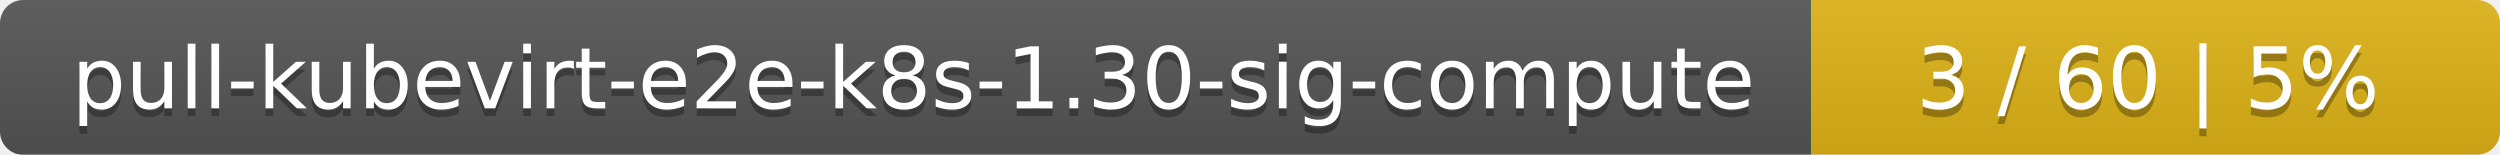
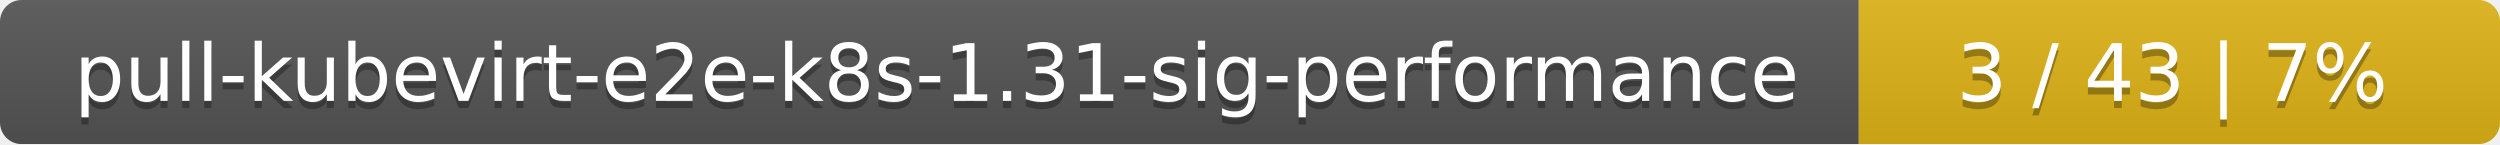
- <svg xmlns="http://www.w3.org/2000/svg" width="323" height="20">
+ <svg xmlns="http://www.w3.org/2000/svg" width="347" height="20">
  <linearGradient id="smooth" x2="0" y2="100%">
    <stop offset="0" stop-color="#bbb" stop-opacity=".1" />
    <stop offset="1" stop-opacity=".1" />
  </linearGradient>
  <mask id="round">
-     <rect width="323" height="20" rx="3" fill="#fff" />
+     <rect width="347" height="20" rx="3" fill="#fff" />
  </mask>
  <g mask="url(#round)">
-     <rect width="234" height="20" fill="#555" />
-     <rect x="234" width="89" height="20" fill="#dfb317" />
-     <rect width="323" height="20" fill="url(#smooth)" />
+     <rect width="258" height="20" fill="#555" />
+     <rect x="258" width="89" height="20" fill="#dfb317" />
+     <rect width="347" height="20" fill="url(#smooth)" />
  </g>
  <g fill="#fff" text-anchor="middle" font-family="DejaVu Sans,Verdana,Geneva,sans-serif" font-size="11">
-     <text x="118" y="15" fill="#010101" fill-opacity=".3">pull-kubevirt-e2e-k8s-1.30-sig-compute</text>
-     <text x="118" y="14">pull-kubevirt-e2e-k8s-1.30-sig-compute</text>
-     <text x="277.5" y="15" fill="#010101" fill-opacity=".3">3 / 60    |    5%</text>
-     <text x="277.5" y="14">3 / 60    |    5%</text>
+     <text x="130" y="15" fill="#010101" fill-opacity=".3">pull-kubevirt-e2e-k8s-1.31-sig-performance</text>
+     <text x="130" y="14">pull-kubevirt-e2e-k8s-1.31-sig-performance</text>
+     <text x="301.5" y="15" fill="#010101" fill-opacity=".3">3 / 43    |    7%</text>
+     <text x="301.5" y="14">3 / 43    |    7%</text>
  </g>
</svg>
